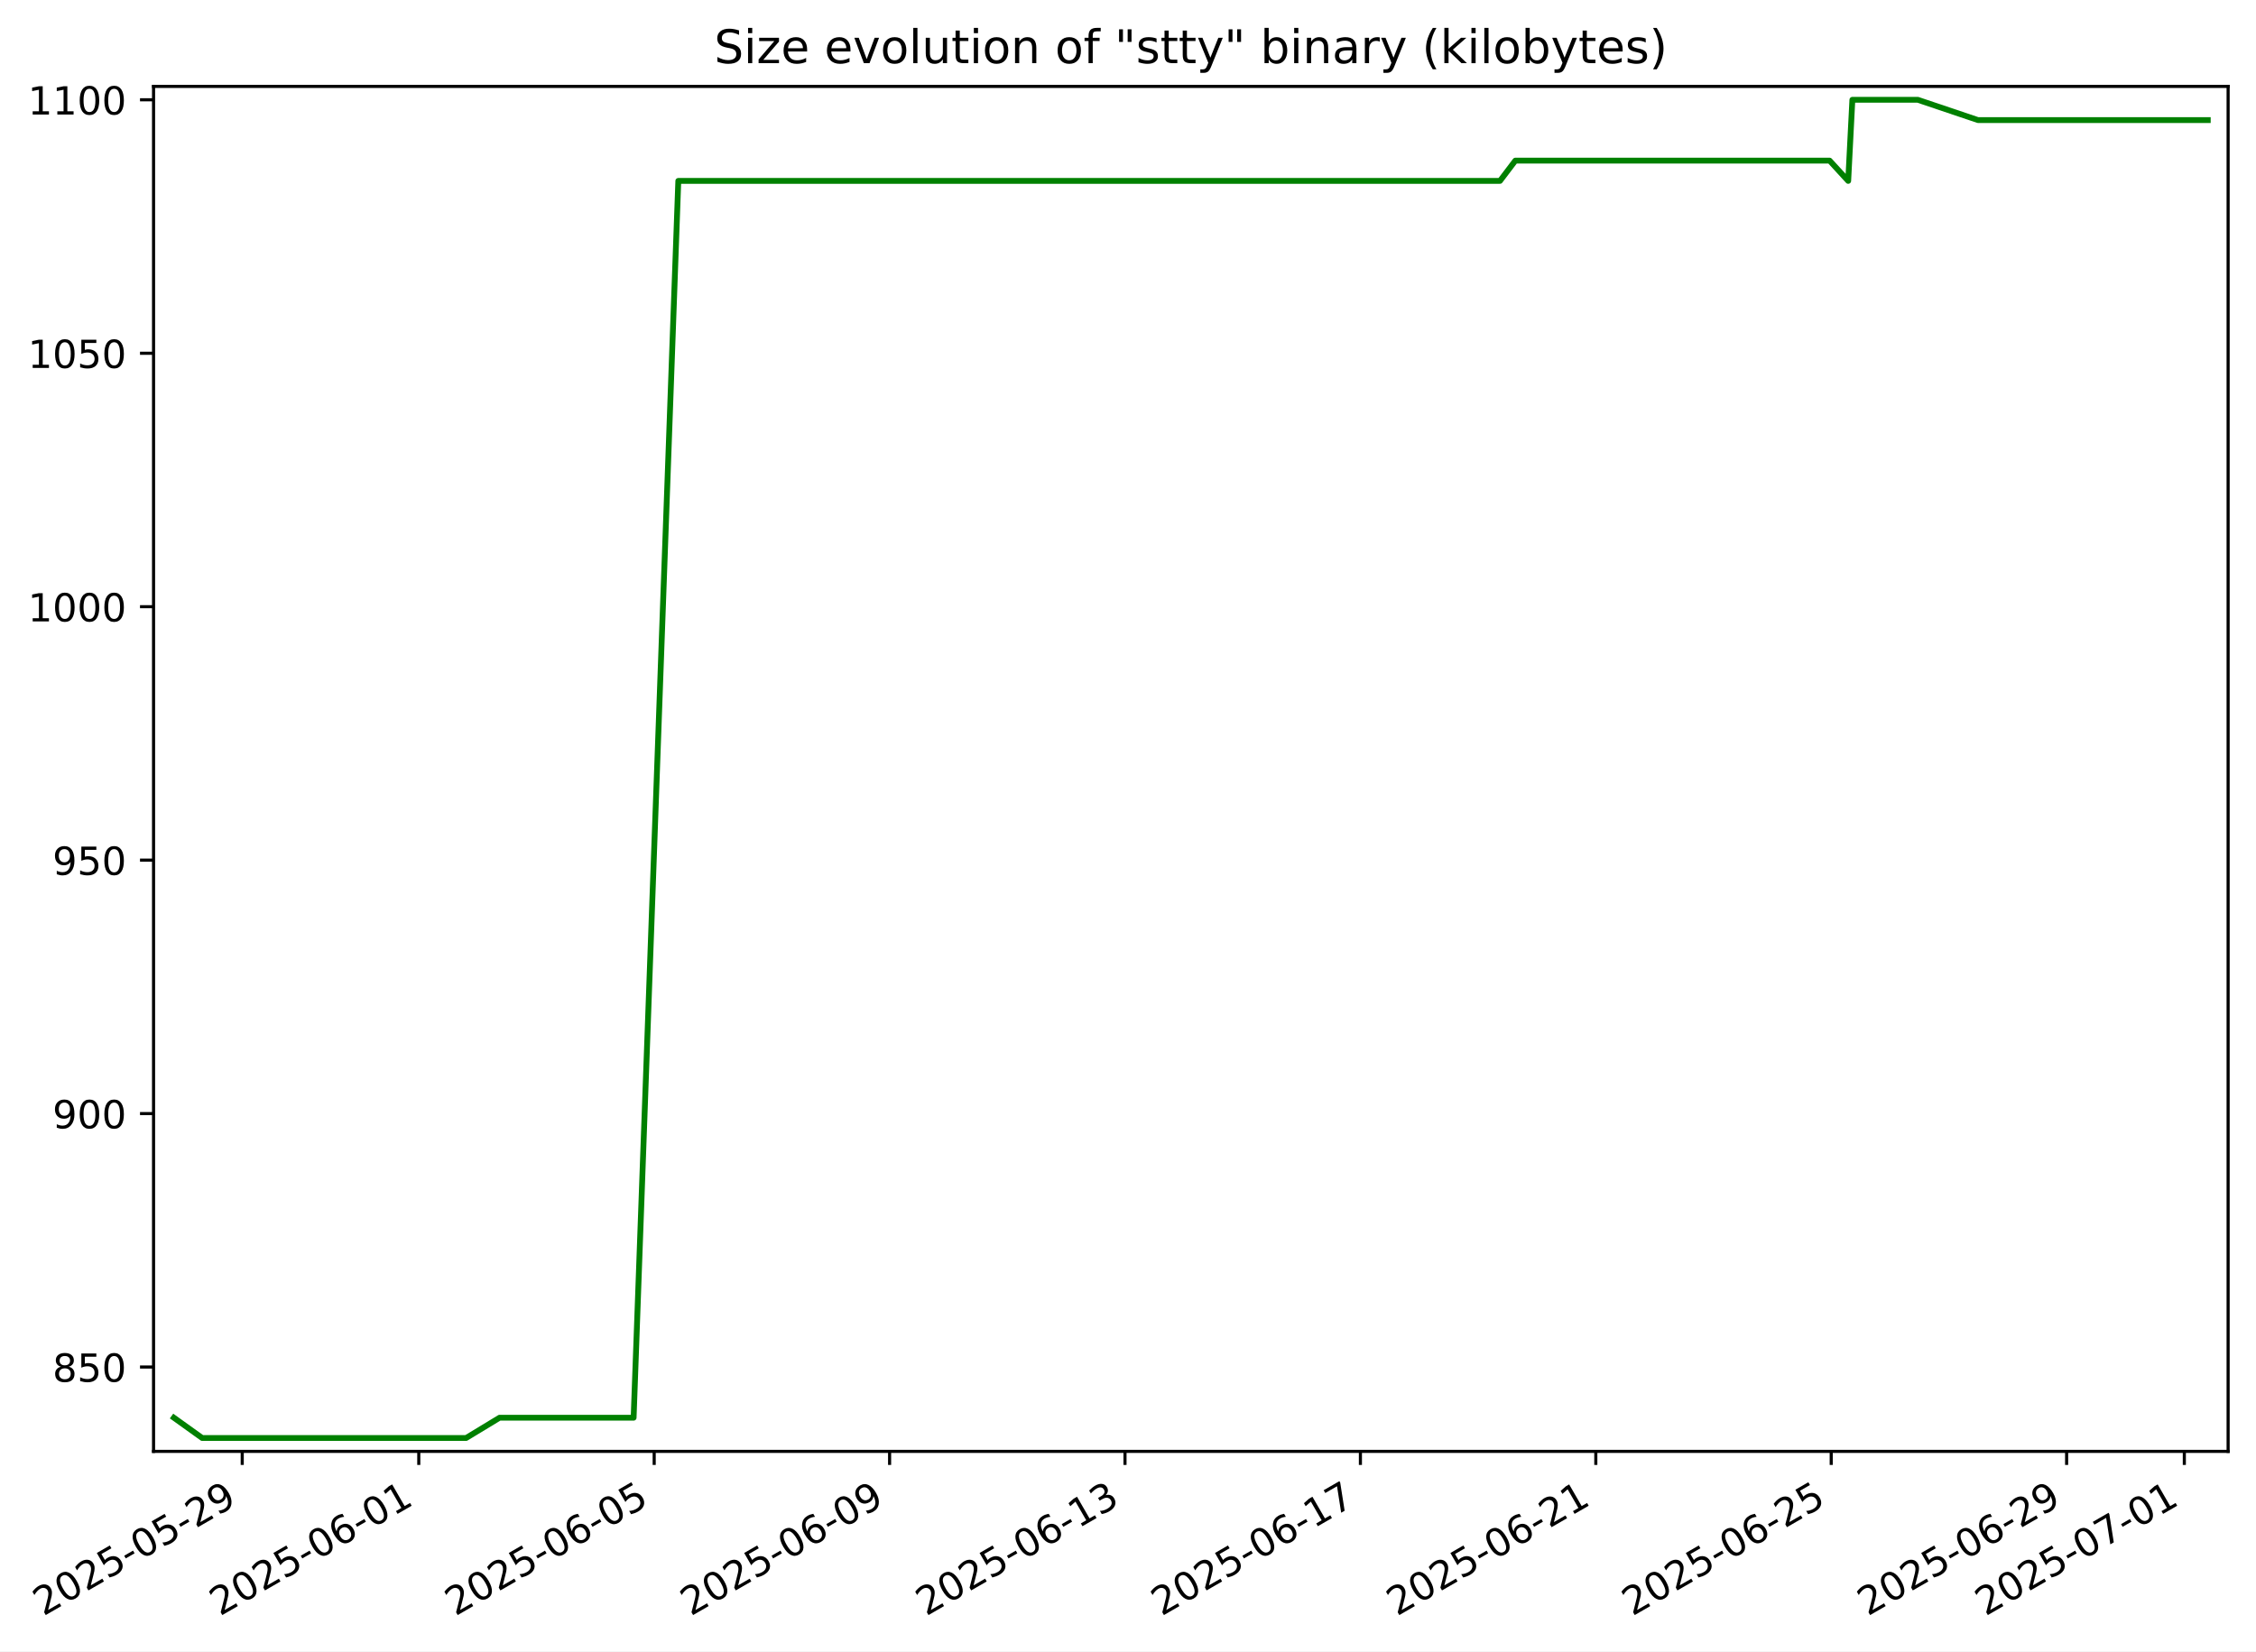
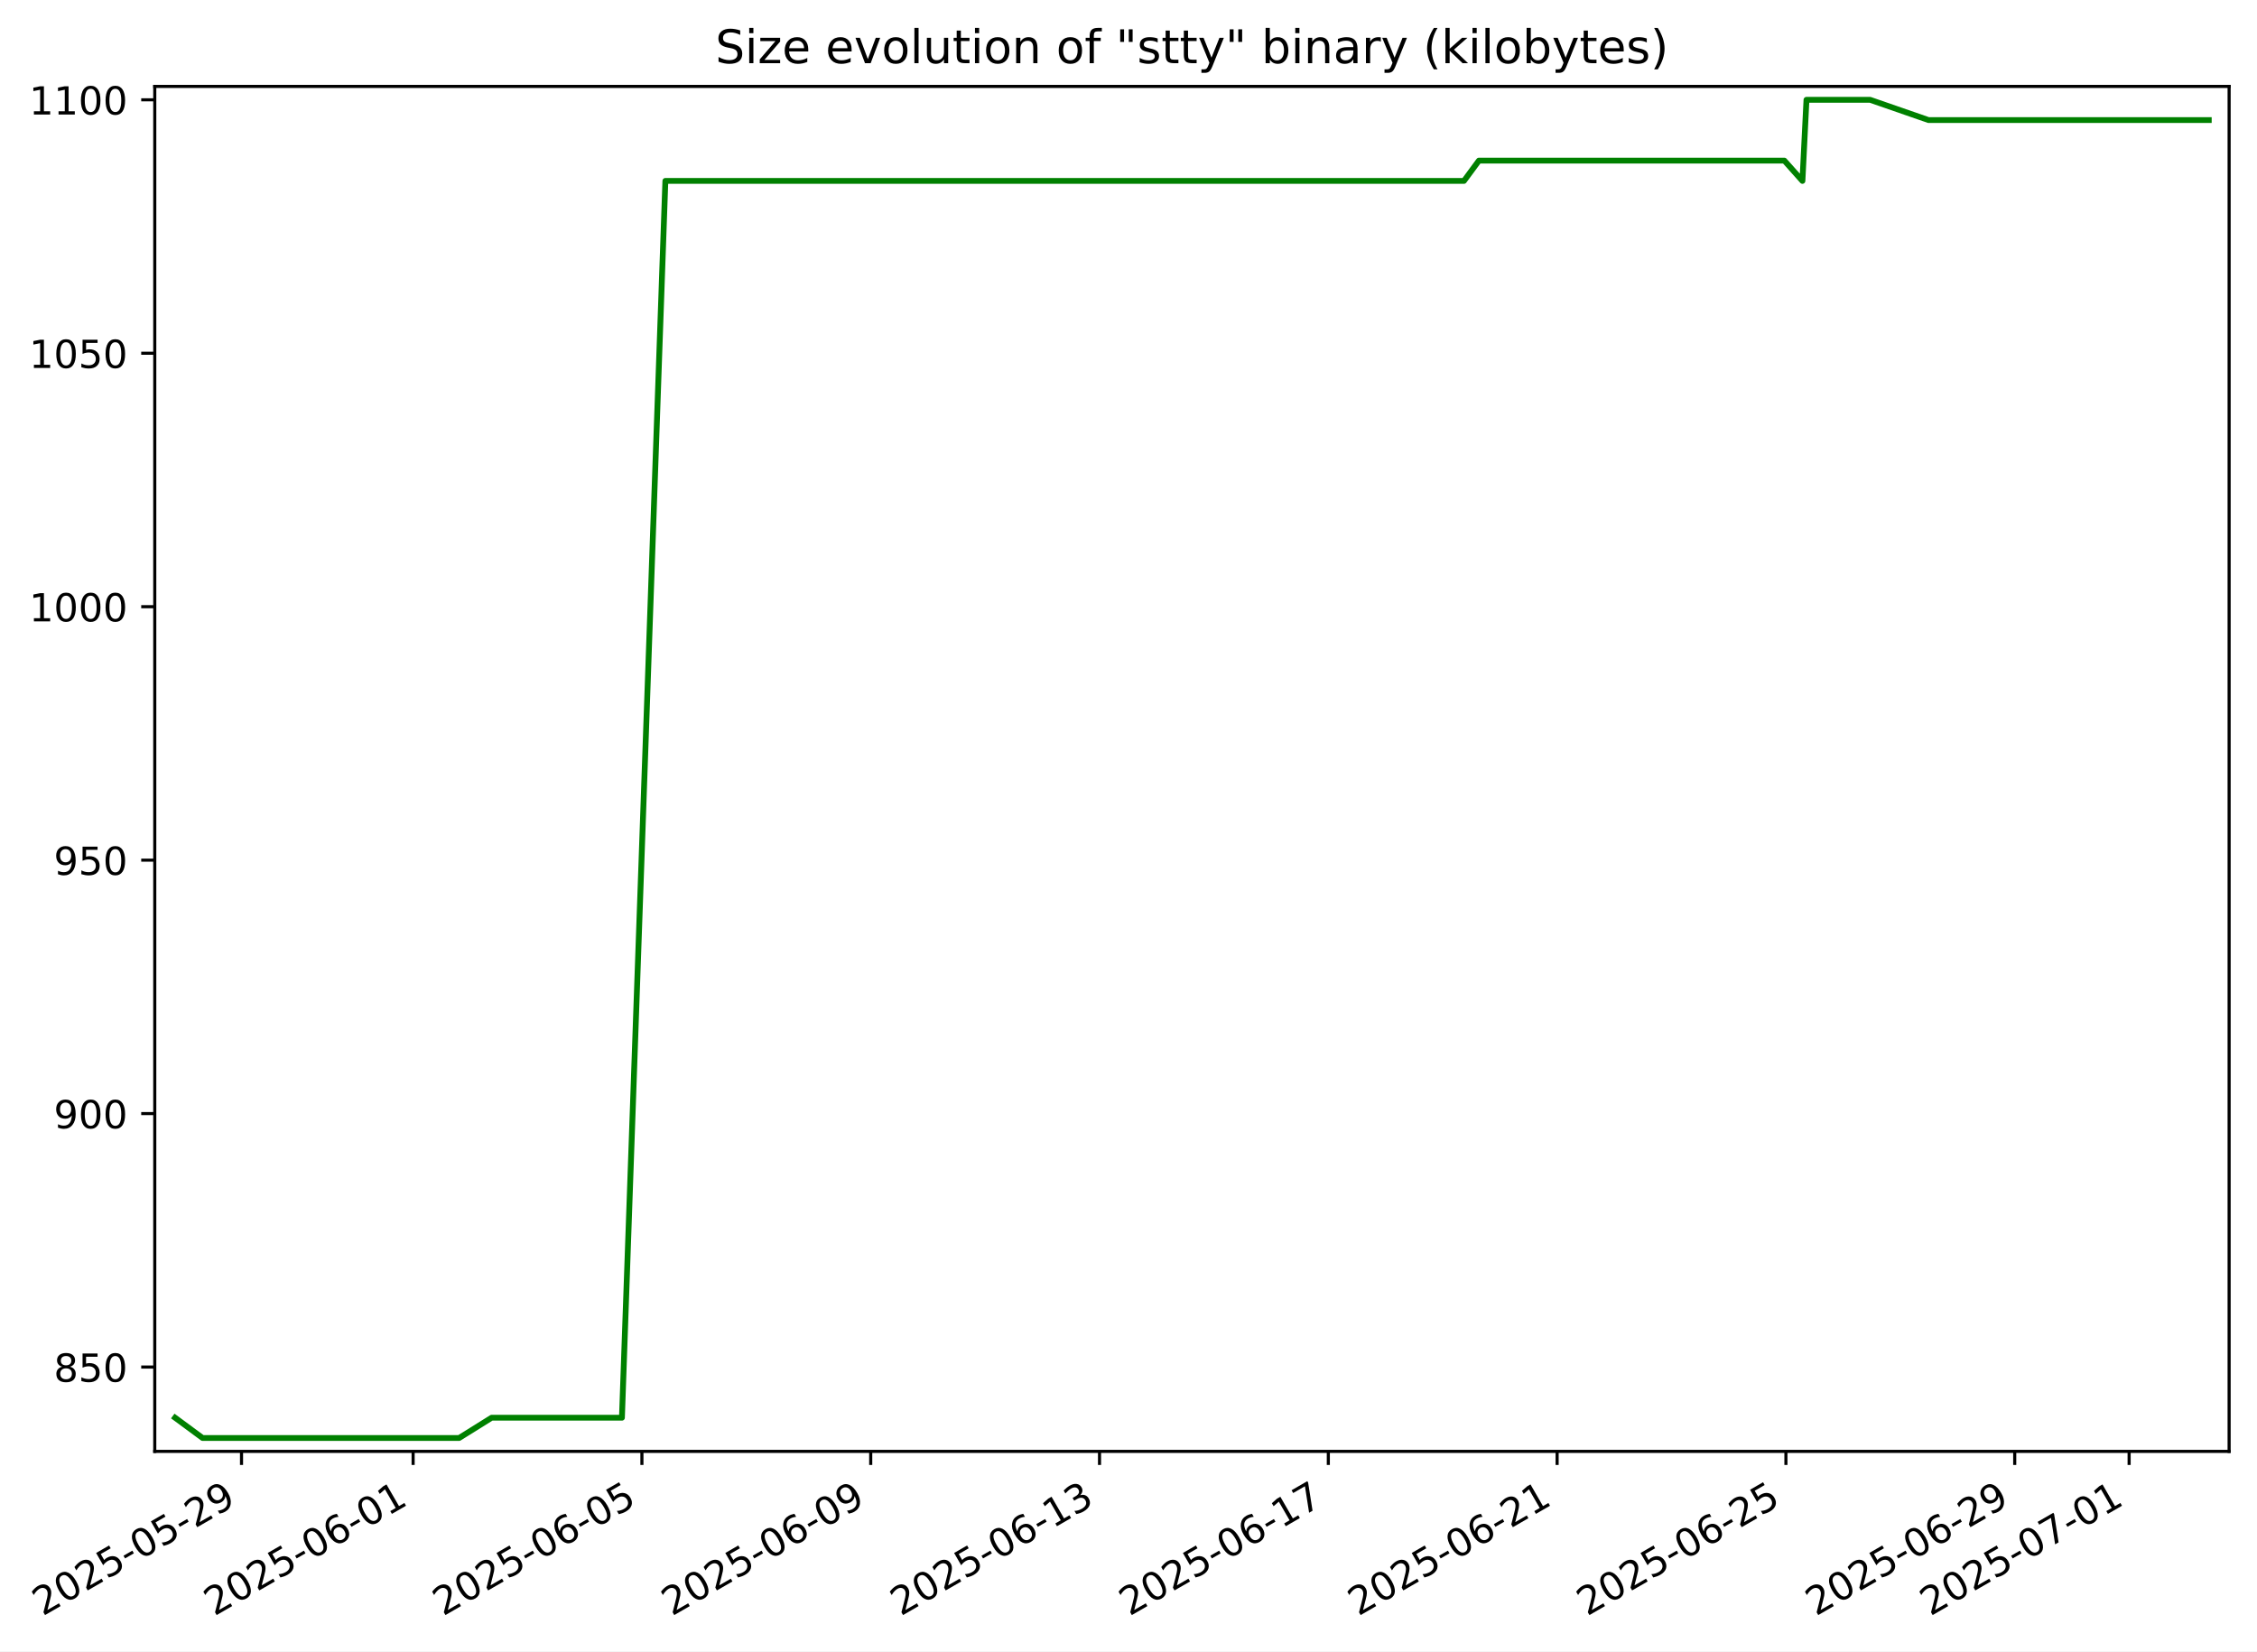
- <svg xmlns="http://www.w3.org/2000/svg" xmlns:xlink="http://www.w3.org/1999/xlink" width="582.53pt" height="426.469pt" viewBox="0 0 582.53 426.469" version="1.1">
+ <svg xmlns="http://www.w3.org/2000/svg" xmlns:xlink="http://www.w3.org/1999/xlink" width="582.846pt" height="426.469pt" viewBox="0 0 582.846 426.469" version="1.1">
  <defs>
    <style type="text/css">*{stroke-linejoin: round; stroke-linecap: butt}</style>
  </defs>
  <g id="figure_1">
    <g id="patch_1">
-       <path d="M -0 426.469  L 582.53 426.469  L 582.53 0  L -0 0  z " style="fill: #ffffff" />
+       <path d="M 0 426.469  L 582.846 426.469  L 582.846 0  L 0 0  z " style="fill: #ffffff" />
    </g>
    <g id="axes_1">
      <g id="patch_2">
-         <path d="M 39.65 374.83  L 575.33 374.83  L 575.33 22.318  L 39.65 22.318  z " style="fill: #ffffff" />
+         <path d="M 39.966 374.83  L 575.646 374.83  L 575.646 22.318  L 39.966 22.318  z " style="fill: #ffffff" />
      </g>
      <g id="matplotlib.axis_1">
        <g id="xtick_1">
          <g id="line2d_1">
            <defs>
-               <path id="mcd86630361" d="M 0 0  L 0 3.5  " style="stroke: #000000; stroke-width: 0.8" />
+               <path id="md3cdb73aff" d="M 0 0  L 0 3.5  " style="stroke: #000000; stroke-width: 0.8" />
            </defs>
            <g>
-               <use xlink:href="#mcd86630361" x="62.546" y="374.83" style="stroke: #000000; stroke-width: 0.8" />
+               <use xlink:href="#md3cdb73aff" x="62.369" y="374.83" style="stroke: #000000; stroke-width: 0.8" />
            </g>
          </g>
          <g id="text_1">
-             <g transform="translate(11.17632 417.4684) rotate(-30) scale(0.1 -0.1)">
+             <g transform="translate(10.99922 417.4684) rotate(-30) scale(0.1 -0.1)">
              <defs>
                <path id="DejaVuSans-32" d="M 1228 531  L 3431 531  L 3431 0  L 469 0  L 469 531  Q 828 903 1448 1529  Q 2069 2156 2228 2338  Q 2531 2678 2651 2914  Q 2772 3150 2772 3378  Q 2772 3750 2511 3984  Q 2250 4219 1831 4219  Q 1534 4219 1204 4116  Q 875 4013 500 3803  L 500 4441  Q 881 4594 1212 4672  Q 1544 4750 1819 4750  Q 2544 4750 2975 4387  Q 3406 4025 3406 3419  Q 3406 3131 3298 2873  Q 3191 2616 2906 2266  Q 2828 2175 2409 1742  Q 1991 1309 1228 531  z " transform="scale(0.015625)" />
                <path id="DejaVuSans-30" d="M 2034 4250  Q 1547 4250 1301 3770  Q 1056 3291 1056 2328  Q 1056 1369 1301 889  Q 1547 409 2034 409  Q 2525 409 2770 889  Q 3016 1369 3016 2328  Q 3016 3291 2770 3770  Q 2525 4250 2034 4250  z M 2034 4750  Q 2819 4750 3233 4129  Q 3647 3509 3647 2328  Q 3647 1150 3233 529  Q 2819 -91 2034 -91  Q 1250 -91 836 529  Q 422 1150 422 2328  Q 422 3509 836 4129  Q 1250 4750 2034 4750  z " transform="scale(0.015625)" />
                <path id="DejaVuSans-35" d="M 691 4666  L 3169 4666  L 3169 4134  L 1269 4134  L 1269 2991  Q 1406 3038 1543 3061  Q 1681 3084 1819 3084  Q 2600 3084 3056 2656  Q 3513 2228 3513 1497  Q 3513 744 3044 326  Q 2575 -91 1722 -91  Q 1428 -91 1123 -41  Q 819 9 494 109  L 494 744  Q 775 591 1075 516  Q 1375 441 1709 441  Q 2250 441 2565 725  Q 2881 1009 2881 1497  Q 2881 1984 2565 2268  Q 2250 2553 1709 2553  Q 1456 2553 1204 2497  Q 953 2441 691 2322  L 691 4666  z " transform="scale(0.015625)" />
                <path id="DejaVuSans-2d" d="M 313 2009  L 1997 2009  L 1997 1497  L 313 1497  L 313 2009  z " transform="scale(0.015625)" />
                <path id="DejaVuSans-39" d="M 703 97  L 703 672  Q 941 559 1184 500  Q 1428 441 1663 441  Q 2288 441 2617 861  Q 2947 1281 2994 2138  Q 2813 1869 2534 1725  Q 2256 1581 1919 1581  Q 1219 1581 811 2004  Q 403 2428 403 3163  Q 403 3881 828 4315  Q 1253 4750 1959 4750  Q 2769 4750 3195 4129  Q 3622 3509 3622 2328  Q 3622 1225 3098 567  Q 2575 -91 1691 -91  Q 1453 -91 1209 -44  Q 966 3 703 97  z M 1959 2075  Q 2384 2075 2632 2365  Q 2881 2656 2881 3163  Q 2881 3666 2632 3958  Q 2384 4250 1959 4250  Q 1534 4250 1286 3958  Q 1038 3666 1038 3163  Q 1038 2656 1286 2365  Q 1534 2075 1959 2075  z " transform="scale(0.015625)" />
              </defs>
              <use xlink:href="#DejaVuSans-32" />
              <use xlink:href="#DejaVuSans-30" x="63.623" />
              <use xlink:href="#DejaVuSans-32" x="127.246" />
              <use xlink:href="#DejaVuSans-35" x="190.869" />
              <use xlink:href="#DejaVuSans-2d" x="254.492" />
              <use xlink:href="#DejaVuSans-30" x="290.576" />
              <use xlink:href="#DejaVuSans-35" x="354.199" />
              <use xlink:href="#DejaVuSans-2d" x="417.822" />
              <use xlink:href="#DejaVuSans-32" x="453.906" />
              <use xlink:href="#DejaVuSans-39" x="517.529" />
            </g>
          </g>
        </g>
        <g id="xtick_2">
          <g id="line2d_2">
            <g>
-               <use xlink:href="#mcd86630361" x="108.135" y="374.83" style="stroke: #000000; stroke-width: 0.8" />
+               <use xlink:href="#md3cdb73aff" x="106.683" y="374.83" style="stroke: #000000; stroke-width: 0.8" />
            </g>
          </g>
          <g id="text_2">
-             <g transform="translate(56.76508 417.4684) rotate(-30) scale(0.1 -0.1)">
+             <g transform="translate(55.31316 417.4684) rotate(-30) scale(0.1 -0.1)">
              <defs>
                <path id="DejaVuSans-36" d="M 2113 2584  Q 1688 2584 1439 2293  Q 1191 2003 1191 1497  Q 1191 994 1439 701  Q 1688 409 2113 409  Q 2538 409 2786 701  Q 3034 994 3034 1497  Q 3034 2003 2786 2293  Q 2538 2584 2113 2584  z M 3366 4563  L 3366 3988  Q 3128 4100 2886 4159  Q 2644 4219 2406 4219  Q 1781 4219 1451 3797  Q 1122 3375 1075 2522  Q 1259 2794 1537 2939  Q 1816 3084 2150 3084  Q 2853 3084 3261 2657  Q 3669 2231 3669 1497  Q 3669 778 3244 343  Q 2819 -91 2113 -91  Q 1303 -91 875 529  Q 447 1150 447 2328  Q 447 3434 972 4092  Q 1497 4750 2381 4750  Q 2619 4750 2861 4703  Q 3103 4656 3366 4563  z " transform="scale(0.015625)" />
                <path id="DejaVuSans-31" d="M 794 531  L 1825 531  L 1825 4091  L 703 3866  L 703 4441  L 1819 4666  L 2450 4666  L 2450 531  L 3481 531  L 3481 0  L 794 0  L 794 531  z " transform="scale(0.015625)" />
              </defs>
              <use xlink:href="#DejaVuSans-32" />
              <use xlink:href="#DejaVuSans-30" x="63.623" />
              <use xlink:href="#DejaVuSans-32" x="127.246" />
              <use xlink:href="#DejaVuSans-35" x="190.869" />
              <use xlink:href="#DejaVuSans-2d" x="254.492" />
              <use xlink:href="#DejaVuSans-30" x="290.576" />
              <use xlink:href="#DejaVuSans-36" x="354.199" />
              <use xlink:href="#DejaVuSans-2d" x="417.822" />
              <use xlink:href="#DejaVuSans-30" x="453.906" />
              <use xlink:href="#DejaVuSans-31" x="517.529" />
            </g>
          </g>
        </g>
        <g id="xtick_3">
          <g id="line2d_3">
            <g>
-               <use xlink:href="#mcd86630361" x="168.92" y="374.83" style="stroke: #000000; stroke-width: 0.8" />
+               <use xlink:href="#md3cdb73aff" x="165.768" y="374.83" style="stroke: #000000; stroke-width: 0.8" />
            </g>
          </g>
          <g id="text_3">
-             <g transform="translate(117.5501 417.4684) rotate(-30) scale(0.1 -0.1)">
+             <g transform="translate(114.3984 417.4684) rotate(-30) scale(0.1 -0.1)">
              <use xlink:href="#DejaVuSans-32" />
              <use xlink:href="#DejaVuSans-30" x="63.623" />
              <use xlink:href="#DejaVuSans-32" x="127.246" />
              <use xlink:href="#DejaVuSans-35" x="190.869" />
              <use xlink:href="#DejaVuSans-2d" x="254.492" />
              <use xlink:href="#DejaVuSans-30" x="290.576" />
              <use xlink:href="#DejaVuSans-36" x="354.199" />
              <use xlink:href="#DejaVuSans-2d" x="417.822" />
              <use xlink:href="#DejaVuSans-30" x="453.906" />
              <use xlink:href="#DejaVuSans-35" x="517.529" />
            </g>
          </g>
        </g>
        <g id="xtick_4">
          <g id="line2d_4">
            <g>
-               <use xlink:href="#mcd86630361" x="229.705" y="374.83" style="stroke: #000000; stroke-width: 0.8" />
+               <use xlink:href="#md3cdb73aff" x="224.853" y="374.83" style="stroke: #000000; stroke-width: 0.8" />
            </g>
          </g>
          <g id="text_4">
-             <g transform="translate(178.3351 417.4684) rotate(-30) scale(0.1 -0.1)">
+             <g transform="translate(173.4837 417.4684) rotate(-30) scale(0.1 -0.1)">
              <use xlink:href="#DejaVuSans-32" />
              <use xlink:href="#DejaVuSans-30" x="63.623" />
              <use xlink:href="#DejaVuSans-32" x="127.246" />
              <use xlink:href="#DejaVuSans-35" x="190.869" />
              <use xlink:href="#DejaVuSans-2d" x="254.492" />
              <use xlink:href="#DejaVuSans-30" x="290.576" />
              <use xlink:href="#DejaVuSans-36" x="354.199" />
              <use xlink:href="#DejaVuSans-2d" x="417.822" />
              <use xlink:href="#DejaVuSans-30" x="453.906" />
              <use xlink:href="#DejaVuSans-39" x="517.529" />
            </g>
          </g>
        </g>
        <g id="xtick_5">
          <g id="line2d_5">
            <g>
-               <use xlink:href="#mcd86630361" x="290.49" y="374.83" style="stroke: #000000; stroke-width: 0.8" />
+               <use xlink:href="#md3cdb73aff" x="283.938" y="374.83" style="stroke: #000000; stroke-width: 0.8" />
            </g>
          </g>
          <g id="text_5">
-             <g transform="translate(239.1201 417.4684) rotate(-30) scale(0.1 -0.1)">
+             <g transform="translate(232.5689 417.4684) rotate(-30) scale(0.1 -0.1)">
              <defs>
                <path id="DejaVuSans-33" d="M 2597 2516  Q 3050 2419 3304 2112  Q 3559 1806 3559 1356  Q 3559 666 3084 287  Q 2609 -91 1734 -91  Q 1441 -91 1130 -33  Q 819 25 488 141  L 488 750  Q 750 597 1062 519  Q 1375 441 1716 441  Q 2309 441 2620 675  Q 2931 909 2931 1356  Q 2931 1769 2642 2001  Q 2353 2234 1838 2234  L 1294 2234  L 1294 2753  L 1863 2753  Q 2328 2753 2575 2939  Q 2822 3125 2822 3475  Q 2822 3834 2567 4026  Q 2313 4219 1838 4219  Q 1578 4219 1281 4162  Q 984 4106 628 3988  L 628 4550  Q 988 4650 1302 4700  Q 1616 4750 1894 4750  Q 2613 4750 3031 4423  Q 3450 4097 3450 3541  Q 3450 3153 3228 2886  Q 3006 2619 2597 2516  z " transform="scale(0.015625)" />
              </defs>
              <use xlink:href="#DejaVuSans-32" />
              <use xlink:href="#DejaVuSans-30" x="63.623" />
              <use xlink:href="#DejaVuSans-32" x="127.246" />
              <use xlink:href="#DejaVuSans-35" x="190.869" />
              <use xlink:href="#DejaVuSans-2d" x="254.492" />
              <use xlink:href="#DejaVuSans-30" x="290.576" />
              <use xlink:href="#DejaVuSans-36" x="354.199" />
              <use xlink:href="#DejaVuSans-2d" x="417.822" />
              <use xlink:href="#DejaVuSans-31" x="453.906" />
              <use xlink:href="#DejaVuSans-33" x="517.529" />
            </g>
          </g>
        </g>
        <g id="xtick_6">
          <g id="line2d_6">
            <g>
-               <use xlink:href="#mcd86630361" x="351.275" y="374.83" style="stroke: #000000; stroke-width: 0.8" />
+               <use xlink:href="#md3cdb73aff" x="343.024" y="374.83" style="stroke: #000000; stroke-width: 0.8" />
            </g>
          </g>
          <g id="text_6">
-             <g transform="translate(299.9051 417.4684) rotate(-30) scale(0.1 -0.1)">
+             <g transform="translate(291.6542 417.4684) rotate(-30) scale(0.1 -0.1)">
              <defs>
                <path id="DejaVuSans-37" d="M 525 4666  L 3525 4666  L 3525 4397  L 1831 0  L 1172 0  L 2766 4134  L 525 4134  L 525 4666  z " transform="scale(0.015625)" />
              </defs>
              <use xlink:href="#DejaVuSans-32" />
              <use xlink:href="#DejaVuSans-30" x="63.623" />
              <use xlink:href="#DejaVuSans-32" x="127.246" />
              <use xlink:href="#DejaVuSans-35" x="190.869" />
              <use xlink:href="#DejaVuSans-2d" x="254.492" />
              <use xlink:href="#DejaVuSans-30" x="290.576" />
              <use xlink:href="#DejaVuSans-36" x="354.199" />
              <use xlink:href="#DejaVuSans-2d" x="417.822" />
              <use xlink:href="#DejaVuSans-31" x="453.906" />
              <use xlink:href="#DejaVuSans-37" x="517.529" />
            </g>
          </g>
        </g>
        <g id="xtick_7">
          <g id="line2d_7">
            <g>
-               <use xlink:href="#mcd86630361" x="412.06" y="374.83" style="stroke: #000000; stroke-width: 0.8" />
+               <use xlink:href="#md3cdb73aff" x="402.109" y="374.83" style="stroke: #000000; stroke-width: 0.8" />
            </g>
          </g>
          <g id="text_7">
-             <g transform="translate(360.6901 417.4684) rotate(-30) scale(0.1 -0.1)">
+             <g transform="translate(350.7394 417.4684) rotate(-30) scale(0.1 -0.1)">
              <use xlink:href="#DejaVuSans-32" />
              <use xlink:href="#DejaVuSans-30" x="63.623" />
              <use xlink:href="#DejaVuSans-32" x="127.246" />
              <use xlink:href="#DejaVuSans-35" x="190.869" />
              <use xlink:href="#DejaVuSans-2d" x="254.492" />
              <use xlink:href="#DejaVuSans-30" x="290.576" />
              <use xlink:href="#DejaVuSans-36" x="354.199" />
              <use xlink:href="#DejaVuSans-2d" x="417.822" />
              <use xlink:href="#DejaVuSans-32" x="453.906" />
              <use xlink:href="#DejaVuSans-31" x="517.529" />
            </g>
          </g>
        </g>
        <g id="xtick_8">
          <g id="line2d_8">
            <g>
-               <use xlink:href="#mcd86630361" x="472.845" y="374.83" style="stroke: #000000; stroke-width: 0.8" />
+               <use xlink:href="#md3cdb73aff" x="461.194" y="374.83" style="stroke: #000000; stroke-width: 0.8" />
            </g>
          </g>
          <g id="text_8">
-             <g transform="translate(421.4751 417.4684) rotate(-30) scale(0.1 -0.1)">
+             <g transform="translate(409.8247 417.4684) rotate(-30) scale(0.1 -0.1)">
              <use xlink:href="#DejaVuSans-32" />
              <use xlink:href="#DejaVuSans-30" x="63.623" />
              <use xlink:href="#DejaVuSans-32" x="127.246" />
              <use xlink:href="#DejaVuSans-35" x="190.869" />
              <use xlink:href="#DejaVuSans-2d" x="254.492" />
              <use xlink:href="#DejaVuSans-30" x="290.576" />
              <use xlink:href="#DejaVuSans-36" x="354.199" />
              <use xlink:href="#DejaVuSans-2d" x="417.822" />
              <use xlink:href="#DejaVuSans-32" x="453.906" />
              <use xlink:href="#DejaVuSans-35" x="517.529" />
            </g>
          </g>
        </g>
        <g id="xtick_9">
          <g id="line2d_9">
            <g>
-               <use xlink:href="#mcd86630361" x="533.63" y="374.83" style="stroke: #000000; stroke-width: 0.8" />
+               <use xlink:href="#md3cdb73aff" x="520.279" y="374.83" style="stroke: #000000; stroke-width: 0.8" />
            </g>
          </g>
          <g id="text_9">
-             <g transform="translate(482.2601 417.4684) rotate(-30) scale(0.1 -0.1)">
+             <g transform="translate(468.91 417.4684) rotate(-30) scale(0.1 -0.1)">
              <use xlink:href="#DejaVuSans-32" />
              <use xlink:href="#DejaVuSans-30" x="63.623" />
              <use xlink:href="#DejaVuSans-32" x="127.246" />
              <use xlink:href="#DejaVuSans-35" x="190.869" />
              <use xlink:href="#DejaVuSans-2d" x="254.492" />
              <use xlink:href="#DejaVuSans-30" x="290.576" />
              <use xlink:href="#DejaVuSans-36" x="354.199" />
              <use xlink:href="#DejaVuSans-2d" x="417.822" />
              <use xlink:href="#DejaVuSans-32" x="453.906" />
              <use xlink:href="#DejaVuSans-39" x="517.529" />
            </g>
          </g>
        </g>
        <g id="xtick_10">
          <g id="line2d_10">
            <g>
-               <use xlink:href="#mcd86630361" x="564.022" y="374.83" style="stroke: #000000; stroke-width: 0.8" />
+               <use xlink:href="#md3cdb73aff" x="549.822" y="374.83" style="stroke: #000000; stroke-width: 0.8" />
            </g>
          </g>
          <g id="text_10">
-             <g transform="translate(512.6526 417.4684) rotate(-30) scale(0.1 -0.1)">
+             <g transform="translate(498.4526 417.4684) rotate(-30) scale(0.1 -0.1)">
              <use xlink:href="#DejaVuSans-32" />
              <use xlink:href="#DejaVuSans-30" x="63.623" />
              <use xlink:href="#DejaVuSans-32" x="127.246" />
              <use xlink:href="#DejaVuSans-35" x="190.869" />
              <use xlink:href="#DejaVuSans-2d" x="254.492" />
              <use xlink:href="#DejaVuSans-30" x="290.576" />
              <use xlink:href="#DejaVuSans-37" x="354.199" />
              <use xlink:href="#DejaVuSans-2d" x="417.822" />
              <use xlink:href="#DejaVuSans-30" x="453.906" />
              <use xlink:href="#DejaVuSans-31" x="517.529" />
            </g>
          </g>
        </g>
      </g>
      <g id="matplotlib.axis_2">
        <g id="ytick_1">
          <g id="line2d_11">
            <defs>
-               <path id="mac99a59690" d="M 0 0  L -3.5 0  " style="stroke: #000000; stroke-width: 0.8" />
+               <path id="me92f287c83" d="M 0 0  L -3.5 0  " style="stroke: #000000; stroke-width: 0.8" />
            </defs>
            <g>
-               <use xlink:href="#mac99a59690" x="39.65" y="353.047" style="stroke: #000000; stroke-width: 0.8" />
+               <use xlink:href="#me92f287c83" x="39.966" y="353.047" style="stroke: #000000; stroke-width: 0.8" />
            </g>
          </g>
          <g id="text_11">
-             <g transform="translate(13.5625 356.8461) scale(0.1 -0.1)">
+             <g transform="translate(13.87878 356.8461) scale(0.1 -0.1)">
              <defs>
                <path id="DejaVuSans-38" d="M 2034 2216  Q 1584 2216 1326 1975  Q 1069 1734 1069 1313  Q 1069 891 1326 650  Q 1584 409 2034 409  Q 2484 409 2743 651  Q 3003 894 3003 1313  Q 3003 1734 2745 1975  Q 2488 2216 2034 2216  z M 1403 2484  Q 997 2584 770 2862  Q 544 3141 544 3541  Q 544 4100 942 4425  Q 1341 4750 2034 4750  Q 2731 4750 3128 4425  Q 3525 4100 3525 3541  Q 3525 3141 3298 2862  Q 3072 2584 2669 2484  Q 3125 2378 3379 2068  Q 3634 1759 3634 1313  Q 3634 634 3220 271  Q 2806 -91 2034 -91  Q 1263 -91 848 271  Q 434 634 434 1313  Q 434 1759 690 2068  Q 947 2378 1403 2484  z M 1172 3481  Q 1172 3119 1398 2916  Q 1625 2713 2034 2713  Q 2441 2713 2670 2916  Q 2900 3119 2900 3481  Q 2900 3844 2670 4047  Q 2441 4250 2034 4250  Q 1625 4250 1398 4047  Q 1172 3844 1172 3481  z " transform="scale(0.015625)" />
              </defs>
              <use xlink:href="#DejaVuSans-38" />
              <use xlink:href="#DejaVuSans-35" x="63.623" />
              <use xlink:href="#DejaVuSans-30" x="127.246" />
            </g>
          </g>
        </g>
        <g id="ytick_2">
          <g id="line2d_12">
            <g>
-               <use xlink:href="#mac99a59690" x="39.65" y="287.592" style="stroke: #000000; stroke-width: 0.8" />
+               <use xlink:href="#me92f287c83" x="39.966" y="287.592" style="stroke: #000000; stroke-width: 0.8" />
            </g>
          </g>
          <g id="text_12">
-             <g transform="translate(13.5625 291.3915) scale(0.1 -0.1)">
+             <g transform="translate(13.87878 291.3915) scale(0.1 -0.1)">
              <use xlink:href="#DejaVuSans-39" />
              <use xlink:href="#DejaVuSans-30" x="63.623" />
              <use xlink:href="#DejaVuSans-30" x="127.246" />
            </g>
          </g>
        </g>
        <g id="ytick_3">
          <g id="line2d_13">
            <g>
-               <use xlink:href="#mac99a59690" x="39.65" y="222.138" style="stroke: #000000; stroke-width: 0.8" />
+               <use xlink:href="#me92f287c83" x="39.966" y="222.138" style="stroke: #000000; stroke-width: 0.8" />
            </g>
          </g>
          <g id="text_13">
-             <g transform="translate(13.5625 225.937) scale(0.1 -0.1)">
+             <g transform="translate(13.87878 225.937) scale(0.1 -0.1)">
              <use xlink:href="#DejaVuSans-39" />
              <use xlink:href="#DejaVuSans-35" x="63.623" />
              <use xlink:href="#DejaVuSans-30" x="127.246" />
            </g>
          </g>
        </g>
        <g id="ytick_4">
          <g id="line2d_14">
            <g>
-               <use xlink:href="#mac99a59690" x="39.65" y="156.683" style="stroke: #000000; stroke-width: 0.8" />
+               <use xlink:href="#me92f287c83" x="39.966" y="156.683" style="stroke: #000000; stroke-width: 0.8" />
            </g>
          </g>
          <g id="text_14">
-             <g transform="translate(7.2 160.4824) scale(0.1 -0.1)">
+             <g transform="translate(7.516281 160.4824) scale(0.1 -0.1)">
              <use xlink:href="#DejaVuSans-31" />
              <use xlink:href="#DejaVuSans-30" x="63.623" />
              <use xlink:href="#DejaVuSans-30" x="127.246" />
              <use xlink:href="#DejaVuSans-30" x="190.869" />
            </g>
          </g>
        </g>
        <g id="ytick_5">
          <g id="line2d_15">
            <g>
-               <use xlink:href="#mac99a59690" x="39.65" y="91.229" style="stroke: #000000; stroke-width: 0.8" />
+               <use xlink:href="#me92f287c83" x="39.966" y="91.229" style="stroke: #000000; stroke-width: 0.8" />
            </g>
          </g>
          <g id="text_15">
-             <g transform="translate(7.2 95.02789) scale(0.1 -0.1)">
+             <g transform="translate(7.516281 95.02789) scale(0.1 -0.1)">
              <use xlink:href="#DejaVuSans-31" />
              <use xlink:href="#DejaVuSans-30" x="63.623" />
              <use xlink:href="#DejaVuSans-35" x="127.246" />
              <use xlink:href="#DejaVuSans-30" x="190.869" />
            </g>
          </g>
        </g>
        <g id="ytick_6">
          <g id="line2d_16">
            <g>
-               <use xlink:href="#mac99a59690" x="39.65" y="25.774" style="stroke: #000000; stroke-width: 0.8" />
+               <use xlink:href="#me92f287c83" x="39.966" y="25.774" style="stroke: #000000; stroke-width: 0.8" />
            </g>
          </g>
          <g id="text_16">
-             <g transform="translate(7.2 29.57334) scale(0.1 -0.1)">
+             <g transform="translate(7.516281 29.57334) scale(0.1 -0.1)">
              <use xlink:href="#DejaVuSans-31" />
              <use xlink:href="#DejaVuSans-31" x="63.623" />
              <use xlink:href="#DejaVuSans-30" x="127.246" />
              <use xlink:href="#DejaVuSans-30" x="190.869" />
            </g>
          </g>
        </g>
      </g>
      <g id="line2d_17">
-         <path d="M 44.902 366.138  L 52.202 371.374  L 61.031 371.374  L 70.949 371.374  L 89.613 371.374  L 104.806 371.374  L 113.37 371.374  L 120.359 371.374  L 128.993 366.138  L 131.356 366.138  L 144.228 366.138  L 151.602 366.138  L 157.333 366.138  L 163.612 366.138  L 175.148 46.72  L 179.658 46.72  L 190.338 46.72  L 190.494 46.72  L 210.78 46.72  L 223.041 46.72  L 223.988 46.72  L 238.124 46.72  L 242.601 46.72  L 249.423 46.72  L 268.288 46.72  L 271.053 46.72  L 280.932 46.72  L 288.592 46.72  L 297.619 46.72  L 302.973 46.72  L 314.527 46.72  L 319.748 46.72  L 329.669 46.72  L 330.367 46.72  L 341.3 46.72  L 348.675 46.72  L 355.901 46.72  L 364.614 46.72  L 372.256 46.72  L 387.312 46.72  L 391.281 41.483  L 408.418 41.483  L 417.637 41.483  L 423.435 41.483  L 435.463 41.483  L 451.308 41.483  L 451.526 41.483  L 466.334 41.483  L 472.432 41.483  L 477.233 46.72  L 478.305 25.774  L 486.128 25.774  L 495.211 25.774  L 510.732 31.01  L 518.723 31.01  L 526.729 31.01  L 530.046 31.01  L 542.273 31.01  L 546.505 31.01  L 553.569 31.01  L 556.369 31.01  L 557.136 31.01  L 560.858 31.01  L 570.078 31.01  " clip-path="url(#p6a2054b3d8)" style="fill: none; stroke: #008000; stroke-width: 1.5; stroke-linecap: square" />
+         <path d="M 45.218 366.138  L 52.314 371.374  L 60.896 371.374  L 70.536 371.374  L 88.679 371.374  L 103.447 371.374  L 111.772 371.374  L 118.565 371.374  L 126.958 366.138  L 129.255 366.138  L 141.767 366.138  L 148.935 366.138  L 154.505 366.138  L 160.609 366.138  L 171.823 46.72  L 176.206 46.72  L 186.587 46.72  L 186.739 46.72  L 206.458 46.72  L 218.376 46.72  L 219.296 46.72  L 233.037 46.72  L 237.389 46.72  L 244.02 46.72  L 262.358 46.72  L 265.045 46.72  L 274.648 46.72  L 282.094 46.72  L 290.869 46.72  L 296.073 46.72  L 307.303 46.72  L 312.378 46.72  L 322.022 46.72  L 322.7 46.72  L 333.328 46.72  L 340.497 46.72  L 347.52 46.72  L 355.99 46.72  L 363.419 46.72  L 378.053 46.72  L 381.912 41.483  L 398.569 41.483  L 407.531 41.483  L 413.166 41.483  L 424.858 41.483  L 440.26 41.483  L 440.472 41.483  L 454.866 41.483  L 460.793 41.483  L 465.46 46.72  L 466.502 25.774  L 474.107 25.774  L 482.935 25.774  L 498.022 31.01  L 505.79 31.01  L 513.572 31.01  L 516.796 31.01  L 528.681 31.01  L 532.795 31.01  L 539.661 31.01  L 542.383 31.01  L 543.129 31.01  L 546.747 31.01  L 555.709 31.01  L 570.395 31.01  " clip-path="url(#p23a484b508)" style="fill: none; stroke: #008000; stroke-width: 1.5; stroke-linecap: square" />
      </g>
      <g id="patch_3">
-         <path d="M 39.65 374.83  L 39.65 22.318  " style="fill: none; stroke: #000000; stroke-width: 0.8; stroke-linejoin: miter; stroke-linecap: square" />
+         <path d="M 39.966 374.83  L 39.966 22.318  " style="fill: none; stroke: #000000; stroke-width: 0.8; stroke-linejoin: miter; stroke-linecap: square" />
      </g>
      <g id="patch_4">
-         <path d="M 575.33 374.83  L 575.33 22.318  " style="fill: none; stroke: #000000; stroke-width: 0.8; stroke-linejoin: miter; stroke-linecap: square" />
+         <path d="M 575.646 374.83  L 575.646 22.318  " style="fill: none; stroke: #000000; stroke-width: 0.8; stroke-linejoin: miter; stroke-linecap: square" />
      </g>
      <g id="patch_5">
-         <path d="M 39.65 374.83  L 575.33 374.83  " style="fill: none; stroke: #000000; stroke-width: 0.8; stroke-linejoin: miter; stroke-linecap: square" />
+         <path d="M 39.966 374.83  L 575.646 374.83  " style="fill: none; stroke: #000000; stroke-width: 0.8; stroke-linejoin: miter; stroke-linecap: square" />
      </g>
      <g id="patch_6">
-         <path d="M 39.65 22.318  L 575.33 22.318  " style="fill: none; stroke: #000000; stroke-width: 0.8; stroke-linejoin: miter; stroke-linecap: square" />
+         <path d="M 39.966 22.318  L 575.646 22.318  " style="fill: none; stroke: #000000; stroke-width: 0.8; stroke-linejoin: miter; stroke-linecap: square" />
      </g>
      <g id="text_17">
-         <g transform="translate(184.4131 16.31812) scale(0.12 -0.12)">
+         <g transform="translate(184.7294 16.31812) scale(0.12 -0.12)">
          <defs>
            <path id="DejaVuSans-53" d="M 3425 4513  L 3425 3897  Q 3066 4069 2747 4153  Q 2428 4238 2131 4238  Q 1616 4238 1336 4038  Q 1056 3838 1056 3469  Q 1056 3159 1242 3001  Q 1428 2844 1947 2747  L 2328 2669  Q 3034 2534 3370 2195  Q 3706 1856 3706 1288  Q 3706 609 3251 259  Q 2797 -91 1919 -91  Q 1588 -91 1214 -16  Q 841 59 441 206  L 441 856  Q 825 641 1194 531  Q 1563 422 1919 422  Q 2459 422 2753 634  Q 3047 847 3047 1241  Q 3047 1584 2836 1778  Q 2625 1972 2144 2069  L 1759 2144  Q 1053 2284 737 2584  Q 422 2884 422 3419  Q 422 4038 858 4394  Q 1294 4750 2059 4750  Q 2388 4750 2728 4690  Q 3069 4631 3425 4513  z " transform="scale(0.015625)" />
            <path id="DejaVuSans-69" d="M 603 3500  L 1178 3500  L 1178 0  L 603 0  L 603 3500  z M 603 4863  L 1178 4863  L 1178 4134  L 603 4134  L 603 4863  z " transform="scale(0.015625)" />
            <path id="DejaVuSans-7a" d="M 353 3500  L 3084 3500  L 3084 2975  L 922 459  L 3084 459  L 3084 0  L 275 0  L 275 525  L 2438 3041  L 353 3041  L 353 3500  z " transform="scale(0.015625)" />
            <path id="DejaVuSans-65" d="M 3597 1894  L 3597 1613  L 953 1613  Q 991 1019 1311 708  Q 1631 397 2203 397  Q 2534 397 2845 478  Q 3156 559 3463 722  L 3463 178  Q 3153 47 2828 -22  Q 2503 -91 2169 -91  Q 1331 -91 842 396  Q 353 884 353 1716  Q 353 2575 817 3079  Q 1281 3584 2069 3584  Q 2775 3584 3186 3129  Q 3597 2675 3597 1894  z M 3022 2063  Q 3016 2534 2758 2815  Q 2500 3097 2075 3097  Q 1594 3097 1305 2825  Q 1016 2553 972 2059  L 3022 2063  z " transform="scale(0.015625)" />
            <path id="DejaVuSans-20" transform="scale(0.015625)" />
            <path id="DejaVuSans-76" d="M 191 3500  L 800 3500  L 1894 563  L 2988 3500  L 3597 3500  L 2284 0  L 1503 0  L 191 3500  z " transform="scale(0.015625)" />
            <path id="DejaVuSans-6f" d="M 1959 3097  Q 1497 3097 1228 2736  Q 959 2375 959 1747  Q 959 1119 1226 758  Q 1494 397 1959 397  Q 2419 397 2687 759  Q 2956 1122 2956 1747  Q 2956 2369 2687 2733  Q 2419 3097 1959 3097  z M 1959 3584  Q 2709 3584 3137 3096  Q 3566 2609 3566 1747  Q 3566 888 3137 398  Q 2709 -91 1959 -91  Q 1206 -91 779 398  Q 353 888 353 1747  Q 353 2609 779 3096  Q 1206 3584 1959 3584  z " transform="scale(0.015625)" />
            <path id="DejaVuSans-6c" d="M 603 4863  L 1178 4863  L 1178 0  L 603 0  L 603 4863  z " transform="scale(0.015625)" />
            <path id="DejaVuSans-75" d="M 544 1381  L 544 3500  L 1119 3500  L 1119 1403  Q 1119 906 1312 657  Q 1506 409 1894 409  Q 2359 409 2629 706  Q 2900 1003 2900 1516  L 2900 3500  L 3475 3500  L 3475 0  L 2900 0  L 2900 538  Q 2691 219 2414 64  Q 2138 -91 1772 -91  Q 1169 -91 856 284  Q 544 659 544 1381  z M 1991 3584  L 1991 3584  z " transform="scale(0.015625)" />
            <path id="DejaVuSans-74" d="M 1172 4494  L 1172 3500  L 2356 3500  L 2356 3053  L 1172 3053  L 1172 1153  Q 1172 725 1289 603  Q 1406 481 1766 481  L 2356 481  L 2356 0  L 1766 0  Q 1100 0 847 248  Q 594 497 594 1153  L 594 3053  L 172 3053  L 172 3500  L 594 3500  L 594 4494  L 1172 4494  z " transform="scale(0.015625)" />
            <path id="DejaVuSans-6e" d="M 3513 2113  L 3513 0  L 2938 0  L 2938 2094  Q 2938 2591 2744 2837  Q 2550 3084 2163 3084  Q 1697 3084 1428 2787  Q 1159 2491 1159 1978  L 1159 0  L 581 0  L 581 3500  L 1159 3500  L 1159 2956  Q 1366 3272 1645 3428  Q 1925 3584 2291 3584  Q 2894 3584 3203 3211  Q 3513 2838 3513 2113  z " transform="scale(0.015625)" />
            <path id="DejaVuSans-66" d="M 2375 4863  L 2375 4384  L 1825 4384  Q 1516 4384 1395 4259  Q 1275 4134 1275 3809  L 1275 3500  L 2222 3500  L 2222 3053  L 1275 3053  L 1275 0  L 697 0  L 697 3053  L 147 3053  L 147 3500  L 697 3500  L 697 3744  Q 697 4328 969 4595  Q 1241 4863 1831 4863  L 2375 4863  z " transform="scale(0.015625)" />
            <path id="DejaVuSans-22" d="M 1147 4666  L 1147 2931  L 616 2931  L 616 4666  L 1147 4666  z M 2328 4666  L 2328 2931  L 1797 2931  L 1797 4666  L 2328 4666  z " transform="scale(0.015625)" />
            <path id="DejaVuSans-73" d="M 2834 3397  L 2834 2853  Q 2591 2978 2328 3040  Q 2066 3103 1784 3103  Q 1356 3103 1142 2972  Q 928 2841 928 2578  Q 928 2378 1081 2264  Q 1234 2150 1697 2047  L 1894 2003  Q 2506 1872 2764 1633  Q 3022 1394 3022 966  Q 3022 478 2636 193  Q 2250 -91 1575 -91  Q 1294 -91 989 -36  Q 684 19 347 128  L 347 722  Q 666 556 975 473  Q 1284 391 1588 391  Q 1994 391 2212 530  Q 2431 669 2431 922  Q 2431 1156 2273 1281  Q 2116 1406 1581 1522  L 1381 1569  Q 847 1681 609 1914  Q 372 2147 372 2553  Q 372 3047 722 3315  Q 1072 3584 1716 3584  Q 2034 3584 2315 3537  Q 2597 3491 2834 3397  z " transform="scale(0.015625)" />
            <path id="DejaVuSans-79" d="M 2059 -325  Q 1816 -950 1584 -1140  Q 1353 -1331 966 -1331  L 506 -1331  L 506 -850  L 844 -850  Q 1081 -850 1212 -737  Q 1344 -625 1503 -206  L 1606 56  L 191 3500  L 800 3500  L 1894 763  L 2988 3500  L 3597 3500  L 2059 -325  z " transform="scale(0.015625)" />
            <path id="DejaVuSans-62" d="M 3116 1747  Q 3116 2381 2855 2742  Q 2594 3103 2138 3103  Q 1681 3103 1420 2742  Q 1159 2381 1159 1747  Q 1159 1113 1420 752  Q 1681 391 2138 391  Q 2594 391 2855 752  Q 3116 1113 3116 1747  z M 1159 2969  Q 1341 3281 1617 3432  Q 1894 3584 2278 3584  Q 2916 3584 3314 3078  Q 3713 2572 3713 1747  Q 3713 922 3314 415  Q 2916 -91 2278 -91  Q 1894 -91 1617 61  Q 1341 213 1159 525  L 1159 0  L 581 0  L 581 4863  L 1159 4863  L 1159 2969  z " transform="scale(0.015625)" />
            <path id="DejaVuSans-61" d="M 2194 1759  Q 1497 1759 1228 1600  Q 959 1441 959 1056  Q 959 750 1161 570  Q 1363 391 1709 391  Q 2188 391 2477 730  Q 2766 1069 2766 1631  L 2766 1759  L 2194 1759  z M 3341 1997  L 3341 0  L 2766 0  L 2766 531  Q 2569 213 2275 61  Q 1981 -91 1556 -91  Q 1019 -91 701 211  Q 384 513 384 1019  Q 384 1609 779 1909  Q 1175 2209 1959 2209  L 2766 2209  L 2766 2266  Q 2766 2663 2505 2880  Q 2244 3097 1772 3097  Q 1472 3097 1187 3025  Q 903 2953 641 2809  L 641 3341  Q 956 3463 1253 3523  Q 1550 3584 1831 3584  Q 2591 3584 2966 3190  Q 3341 2797 3341 1997  z " transform="scale(0.015625)" />
            <path id="DejaVuSans-72" d="M 2631 2963  Q 2534 3019 2420 3045  Q 2306 3072 2169 3072  Q 1681 3072 1420 2755  Q 1159 2438 1159 1844  L 1159 0  L 581 0  L 581 3500  L 1159 3500  L 1159 2956  Q 1341 3275 1631 3429  Q 1922 3584 2338 3584  Q 2397 3584 2469 3576  Q 2541 3569 2628 3553  L 2631 2963  z " transform="scale(0.015625)" />
            <path id="DejaVuSans-28" d="M 1984 4856  Q 1566 4138 1362 3434  Q 1159 2731 1159 2009  Q 1159 1288 1364 580  Q 1569 -128 1984 -844  L 1484 -844  Q 1016 -109 783 600  Q 550 1309 550 2009  Q 550 2706 781 3412  Q 1013 4119 1484 4856  L 1984 4856  z " transform="scale(0.015625)" />
            <path id="DejaVuSans-6b" d="M 581 4863  L 1159 4863  L 1159 1991  L 2875 3500  L 3609 3500  L 1753 1863  L 3688 0  L 2938 0  L 1159 1709  L 1159 0  L 581 0  L 581 4863  z " transform="scale(0.015625)" />
            <path id="DejaVuSans-29" d="M 513 4856  L 1013 4856  Q 1481 4119 1714 3412  Q 1947 2706 1947 2009  Q 1947 1309 1714 600  Q 1481 -109 1013 -844  L 513 -844  Q 928 -128 1133 580  Q 1338 1288 1338 2009  Q 1338 2731 1133 3434  Q 928 4138 513 4856  z " transform="scale(0.015625)" />
          </defs>
          <use xlink:href="#DejaVuSans-53" />
          <use xlink:href="#DejaVuSans-69" x="63.477" />
          <use xlink:href="#DejaVuSans-7a" x="91.26" />
          <use xlink:href="#DejaVuSans-65" x="143.75" />
          <use xlink:href="#DejaVuSans-20" x="205.273" />
          <use xlink:href="#DejaVuSans-65" x="237.061" />
          <use xlink:href="#DejaVuSans-76" x="298.584" />
          <use xlink:href="#DejaVuSans-6f" x="357.764" />
          <use xlink:href="#DejaVuSans-6c" x="418.945" />
          <use xlink:href="#DejaVuSans-75" x="446.729" />
          <use xlink:href="#DejaVuSans-74" x="510.107" />
          <use xlink:href="#DejaVuSans-69" x="549.316" />
          <use xlink:href="#DejaVuSans-6f" x="577.1" />
          <use xlink:href="#DejaVuSans-6e" x="638.281" />
          <use xlink:href="#DejaVuSans-20" x="701.66" />
          <use xlink:href="#DejaVuSans-6f" x="733.447" />
          <use xlink:href="#DejaVuSans-66" x="794.629" />
          <use xlink:href="#DejaVuSans-20" x="829.834" />
          <use xlink:href="#DejaVuSans-22" x="861.621" />
          <use xlink:href="#DejaVuSans-73" x="907.617" />
          <use xlink:href="#DejaVuSans-74" x="959.717" />
          <use xlink:href="#DejaVuSans-74" x="998.926" />
          <use xlink:href="#DejaVuSans-79" x="1038.135" />
          <use xlink:href="#DejaVuSans-22" x="1097.314" />
          <use xlink:href="#DejaVuSans-20" x="1143.311" />
          <use xlink:href="#DejaVuSans-62" x="1175.098" />
          <use xlink:href="#DejaVuSans-69" x="1238.574" />
          <use xlink:href="#DejaVuSans-6e" x="1266.357" />
          <use xlink:href="#DejaVuSans-61" x="1329.736" />
          <use xlink:href="#DejaVuSans-72" x="1391.016" />
          <use xlink:href="#DejaVuSans-79" x="1432.129" />
          <use xlink:href="#DejaVuSans-20" x="1491.309" />
          <use xlink:href="#DejaVuSans-28" x="1523.096" />
          <use xlink:href="#DejaVuSans-6b" x="1562.109" />
          <use xlink:href="#DejaVuSans-69" x="1620.02" />
          <use xlink:href="#DejaVuSans-6c" x="1647.803" />
          <use xlink:href="#DejaVuSans-6f" x="1675.586" />
          <use xlink:href="#DejaVuSans-62" x="1736.768" />
          <use xlink:href="#DejaVuSans-79" x="1800.244" />
          <use xlink:href="#DejaVuSans-74" x="1859.424" />
          <use xlink:href="#DejaVuSans-65" x="1898.633" />
          <use xlink:href="#DejaVuSans-73" x="1960.156" />
          <use xlink:href="#DejaVuSans-29" x="2012.256" />
        </g>
      </g>
    </g>
  </g>
  <defs>
-     <clipPath id="p6a2054b3d8">
-       <rect x="39.65" y="22.318" width="535.68" height="352.512" />
+     <clipPath id="p23a484b508">
+       <rect x="39.966" y="22.318" width="535.68" height="352.512" />
    </clipPath>
  </defs>
</svg>
